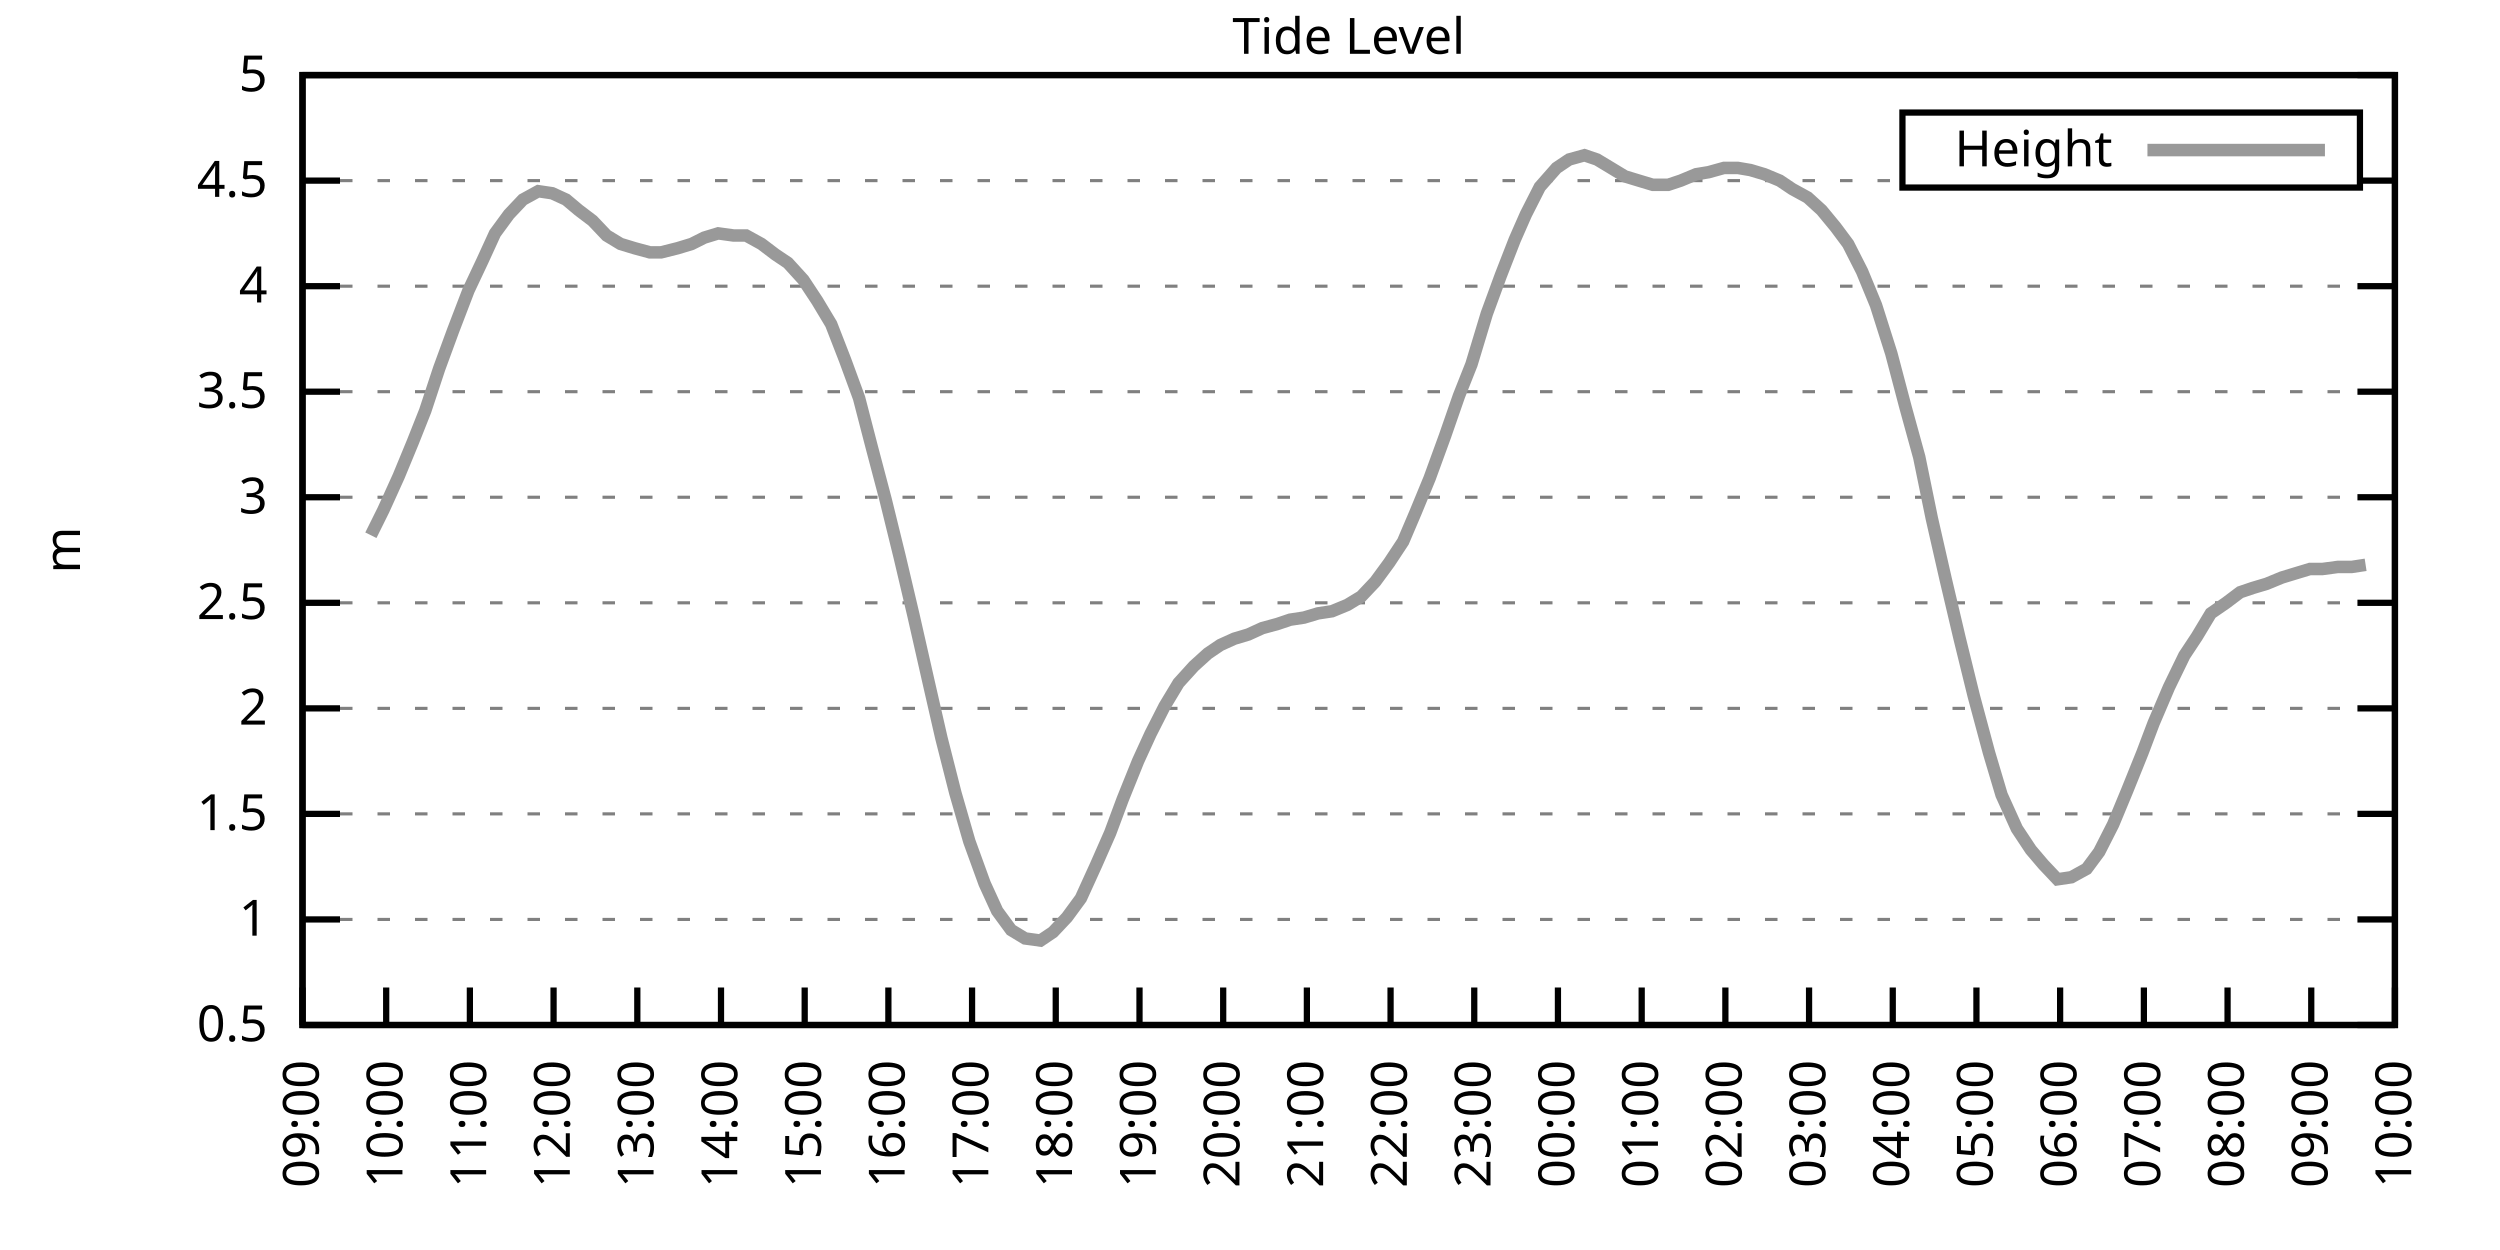
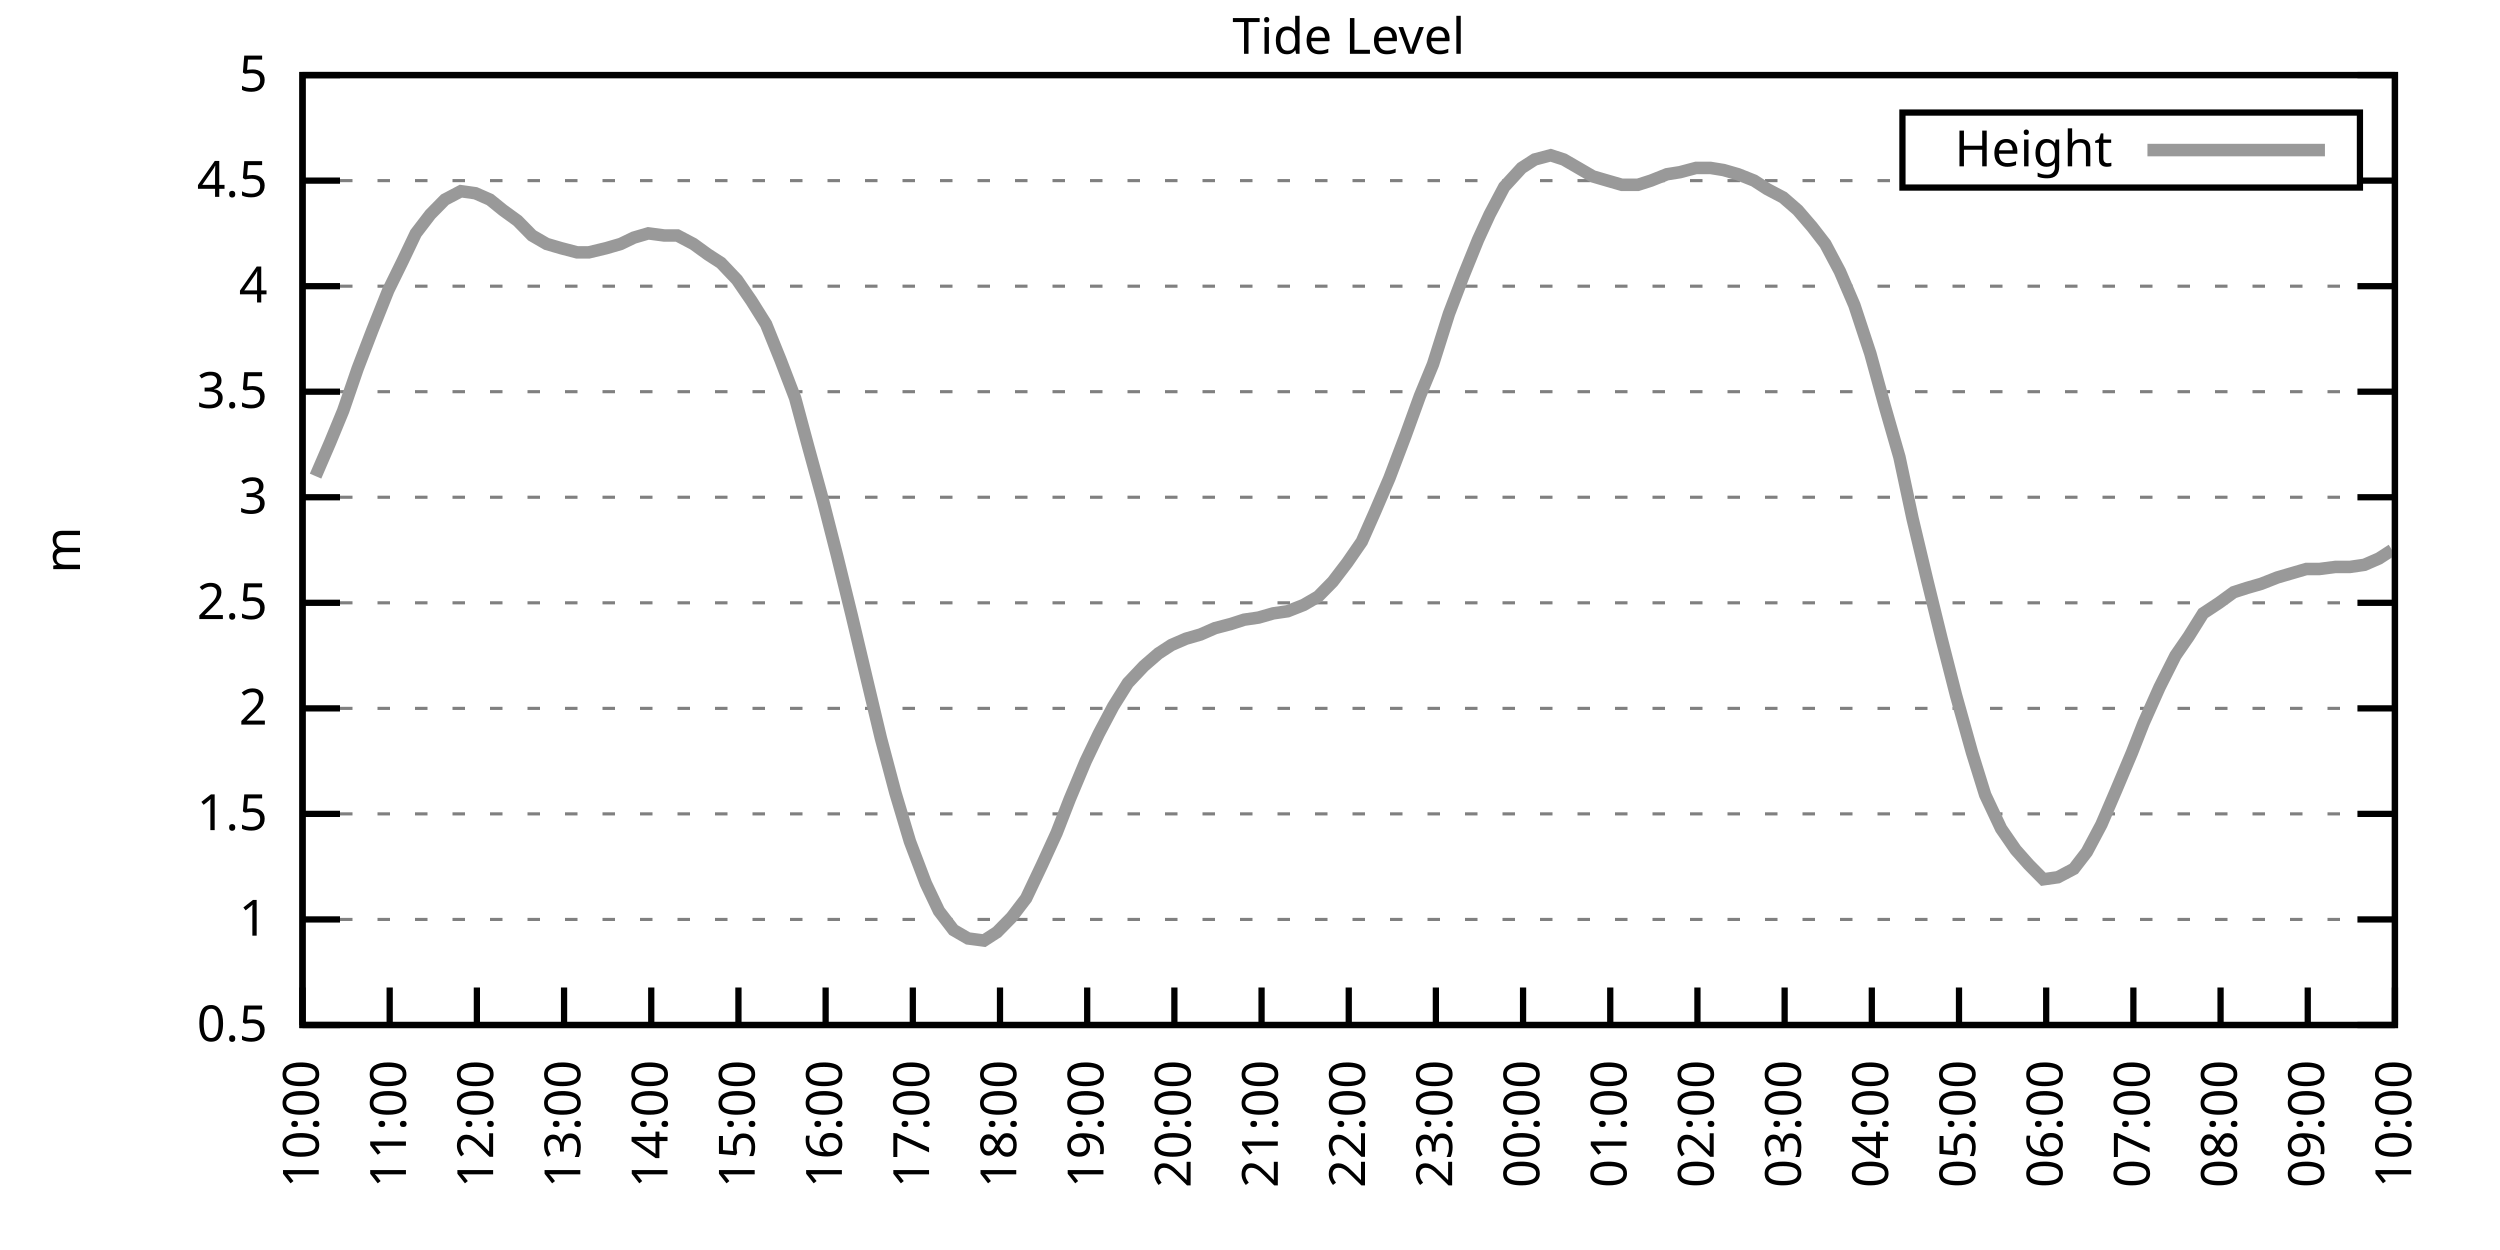
<svg xmlns="http://www.w3.org/2000/svg" xmlns:xlink="http://www.w3.org/1999/xlink" width="400" height="200" viewBox="0 0 400 200">
  <g id="gnuplot_canvas">
    <rect x="0" y="0" width="400" height="200" fill="none" />
    <defs>
      <circle id="gpDot" r="0.5" stroke-width="0.5" stroke="currentColor" />
      <path id="gpPt0" stroke-width="0.333" stroke="currentColor" d="M-1,0 h2 M0,-1 v2" />
      <path id="gpPt1" stroke-width="0.333" stroke="currentColor" d="M-1,-1 L1,1 M1,-1 L-1,1" />
      <path id="gpPt2" stroke-width="0.333" stroke="currentColor" d="M-1,0 L1,0 M0,-1 L0,1 M-1,-1 L1,1 M-1,1 L1,-1" />
      <rect id="gpPt3" stroke-width="0.333" stroke="currentColor" x="-1" y="-1" width="2" height="2" />
      <rect id="gpPt4" stroke-width="0.333" stroke="currentColor" fill="currentColor" x="-1" y="-1" width="2" height="2" />
      <circle id="gpPt5" stroke-width="0.333" stroke="currentColor" cx="0" cy="0" r="1" />
      <use xlink:href="#gpPt5" id="gpPt6" fill="currentColor" stroke="none" />
      <path id="gpPt7" stroke-width="0.333" stroke="currentColor" d="M0,-1.33 L-1.33,0.67 L1.33,0.67 z" />
      <use xlink:href="#gpPt7" id="gpPt8" fill="currentColor" stroke="none" />
      <use xlink:href="#gpPt7" id="gpPt9" stroke="currentColor" transform="rotate(180)" />
      <use xlink:href="#gpPt9" id="gpPt10" fill="currentColor" stroke="none" />
      <use xlink:href="#gpPt3" id="gpPt11" stroke="currentColor" transform="rotate(45)" />
      <use xlink:href="#gpPt11" id="gpPt12" fill="currentColor" stroke="none" />
      <path id="gpPt13" stroke-width="0.333" stroke="currentColor" d="M0,1.330 L1.265,0.411 L0.782,-1.067 L-0.782,-1.076 L-1.265,0.411 z" />
      <use xlink:href="#gpPt13" id="gpPt14" fill="currentColor" stroke="none" />
      <filter id="textbox" filterUnits="objectBoundingBox" x="0" y="0" height="1" width="1">
        <feFlood flood-color="white" flood-opacity="1" result="bgnd" />
        <feComposite in="SourceGraphic" in2="bgnd" operator="atop" />
      </filter>
      <filter id="greybox" filterUnits="objectBoundingBox" x="0" y="0" height="1" width="1">
        <feFlood flood-color="lightgrey" flood-opacity="1" result="grey" />
        <feComposite in="SourceGraphic" in2="grey" operator="atop" />
      </filter>
    </defs>
    <g fill="none" color="white" stroke="currentColor" stroke-width="1.00" stroke-linecap="butt" stroke-linejoin="miter">
</g>
    <g fill="none" color="black" stroke="currentColor" stroke-width="1.00" stroke-linecap="butt" stroke-linejoin="miter">
      <g stroke="none" shape-rendering="crispEdges">
        <polygon fill="rgb(255, 255, 255)" points="48.40,164.00 383.18,164.00 383.18,12.02 48.40,12.02 " />
      </g>
    </g>
    <g fill="none" color="black" stroke="currentColor" stroke-width="1.00" stroke-linecap="butt" stroke-linejoin="miter">
</g>
    <g fill="none" color="black" stroke="black" stroke-width="0.50" stroke-linecap="butt" stroke-linejoin="miter">
</g>
    <g fill="none" color="gray" stroke="currentColor" stroke-width="0.50" stroke-linecap="butt" stroke-linejoin="miter">
      <path stroke="gray" stroke-dasharray="2,4" class="gridline" d="M48.40,164.00 L383.19,164.00  " />
    </g>
    <g fill="none" color="gray" stroke="gray" stroke-width="1.00" stroke-linecap="butt" stroke-linejoin="miter">
</g>
    <g fill="none" color="black" stroke="currentColor" stroke-width="1.00" stroke-linecap="butt" stroke-linejoin="miter">
      <path stroke="black" d="M48.40,164.00 L54.40,164.00 M383.19,164.00 L377.19,164.00  " />
      <g transform="translate(42.80,166.60)" stroke="none" fill="black" font-family="Sans" font-size="8.00" text-anchor="end">
        <text>
          <tspan font-family="Sans"> 0.5</tspan>
        </text>
      </g>
    </g>
    <g fill="none" color="black" stroke="currentColor" stroke-width="1.00" stroke-linecap="butt" stroke-linejoin="miter">
</g>
    <g fill="none" color="black" stroke="black" stroke-width="0.50" stroke-linecap="butt" stroke-linejoin="miter">
</g>
    <g fill="none" color="gray" stroke="currentColor" stroke-width="0.50" stroke-linecap="butt" stroke-linejoin="miter">
      <path stroke="gray" stroke-dasharray="2,4" class="gridline" d="M48.40,147.11 L383.19,147.11  " />
    </g>
    <g fill="none" color="gray" stroke="gray" stroke-width="1.00" stroke-linecap="butt" stroke-linejoin="miter">
</g>
    <g fill="none" color="black" stroke="currentColor" stroke-width="1.00" stroke-linecap="butt" stroke-linejoin="miter">
      <path stroke="black" d="M48.40,147.11 L54.40,147.11 M383.19,147.11 L377.19,147.11  " />
      <g transform="translate(42.80,149.71)" stroke="none" fill="black" font-family="Sans" font-size="8.00" text-anchor="end">
        <text>
          <tspan font-family="Sans"> 1</tspan>
        </text>
      </g>
    </g>
    <g fill="none" color="black" stroke="currentColor" stroke-width="1.00" stroke-linecap="butt" stroke-linejoin="miter">
</g>
    <g fill="none" color="black" stroke="black" stroke-width="0.50" stroke-linecap="butt" stroke-linejoin="miter">
</g>
    <g fill="none" color="gray" stroke="currentColor" stroke-width="0.50" stroke-linecap="butt" stroke-linejoin="miter">
      <path stroke="gray" stroke-dasharray="2,4" class="gridline" d="M48.40,130.22 L383.19,130.22  " />
    </g>
    <g fill="none" color="gray" stroke="gray" stroke-width="1.00" stroke-linecap="butt" stroke-linejoin="miter">
</g>
    <g fill="none" color="black" stroke="currentColor" stroke-width="1.00" stroke-linecap="butt" stroke-linejoin="miter">
      <path stroke="black" d="M48.40,130.22 L54.40,130.22 M383.19,130.22 L377.19,130.22  " />
      <g transform="translate(42.80,132.82)" stroke="none" fill="black" font-family="Sans" font-size="8.00" text-anchor="end">
        <text>
          <tspan font-family="Sans"> 1.5</tspan>
        </text>
      </g>
    </g>
    <g fill="none" color="black" stroke="currentColor" stroke-width="1.00" stroke-linecap="butt" stroke-linejoin="miter">
</g>
    <g fill="none" color="black" stroke="black" stroke-width="0.50" stroke-linecap="butt" stroke-linejoin="miter">
</g>
    <g fill="none" color="gray" stroke="currentColor" stroke-width="0.50" stroke-linecap="butt" stroke-linejoin="miter">
      <path stroke="gray" stroke-dasharray="2,4" class="gridline" d="M48.40,113.34 L383.19,113.34  " />
    </g>
    <g fill="none" color="gray" stroke="gray" stroke-width="1.00" stroke-linecap="butt" stroke-linejoin="miter">
</g>
    <g fill="none" color="black" stroke="currentColor" stroke-width="1.00" stroke-linecap="butt" stroke-linejoin="miter">
      <path stroke="black" d="M48.40,113.34 L54.40,113.34 M383.19,113.34 L377.19,113.34  " />
      <g transform="translate(42.80,115.94)" stroke="none" fill="black" font-family="Sans" font-size="8.00" text-anchor="end">
        <text>
          <tspan font-family="Sans"> 2</tspan>
        </text>
      </g>
    </g>
    <g fill="none" color="black" stroke="currentColor" stroke-width="1.00" stroke-linecap="butt" stroke-linejoin="miter">
</g>
    <g fill="none" color="black" stroke="black" stroke-width="0.50" stroke-linecap="butt" stroke-linejoin="miter">
</g>
    <g fill="none" color="gray" stroke="currentColor" stroke-width="0.50" stroke-linecap="butt" stroke-linejoin="miter">
      <path stroke="gray" stroke-dasharray="2,4" class="gridline" d="M48.40,96.45 L383.19,96.45  " />
    </g>
    <g fill="none" color="gray" stroke="gray" stroke-width="1.00" stroke-linecap="butt" stroke-linejoin="miter">
</g>
    <g fill="none" color="black" stroke="currentColor" stroke-width="1.00" stroke-linecap="butt" stroke-linejoin="miter">
      <path stroke="black" d="M48.40,96.45 L54.40,96.45 M383.19,96.45 L377.19,96.45  " />
      <g transform="translate(42.80,99.05)" stroke="none" fill="black" font-family="Sans" font-size="8.00" text-anchor="end">
        <text>
          <tspan font-family="Sans"> 2.5</tspan>
        </text>
      </g>
    </g>
    <g fill="none" color="black" stroke="currentColor" stroke-width="1.00" stroke-linecap="butt" stroke-linejoin="miter">
</g>
    <g fill="none" color="black" stroke="black" stroke-width="0.50" stroke-linecap="butt" stroke-linejoin="miter">
</g>
    <g fill="none" color="gray" stroke="currentColor" stroke-width="0.50" stroke-linecap="butt" stroke-linejoin="miter">
      <path stroke="gray" stroke-dasharray="2,4" class="gridline" d="M48.40,79.56 L383.19,79.56  " />
    </g>
    <g fill="none" color="gray" stroke="gray" stroke-width="1.00" stroke-linecap="butt" stroke-linejoin="miter">
</g>
    <g fill="none" color="black" stroke="currentColor" stroke-width="1.00" stroke-linecap="butt" stroke-linejoin="miter">
      <path stroke="black" d="M48.40,79.56 L54.40,79.56 M383.19,79.56 L377.19,79.56  " />
      <g transform="translate(42.80,82.16)" stroke="none" fill="black" font-family="Sans" font-size="8.00" text-anchor="end">
        <text>
          <tspan font-family="Sans"> 3</tspan>
        </text>
      </g>
    </g>
    <g fill="none" color="black" stroke="currentColor" stroke-width="1.00" stroke-linecap="butt" stroke-linejoin="miter">
</g>
    <g fill="none" color="black" stroke="black" stroke-width="0.50" stroke-linecap="butt" stroke-linejoin="miter">
</g>
    <g fill="none" color="gray" stroke="currentColor" stroke-width="0.50" stroke-linecap="butt" stroke-linejoin="miter">
      <path stroke="gray" stroke-dasharray="2,4" class="gridline" d="M48.40,62.67 L383.19,62.67  " />
    </g>
    <g fill="none" color="gray" stroke="gray" stroke-width="1.00" stroke-linecap="butt" stroke-linejoin="miter">
</g>
    <g fill="none" color="black" stroke="currentColor" stroke-width="1.00" stroke-linecap="butt" stroke-linejoin="miter">
      <path stroke="black" d="M48.40,62.67 L54.40,62.67 M383.19,62.67 L377.19,62.67  " />
      <g transform="translate(42.80,65.27)" stroke="none" fill="black" font-family="Sans" font-size="8.00" text-anchor="end">
        <text>
          <tspan font-family="Sans"> 3.5</tspan>
        </text>
      </g>
    </g>
    <g fill="none" color="black" stroke="currentColor" stroke-width="1.00" stroke-linecap="butt" stroke-linejoin="miter">
</g>
    <g fill="none" color="black" stroke="black" stroke-width="0.50" stroke-linecap="butt" stroke-linejoin="miter">
</g>
    <g fill="none" color="gray" stroke="currentColor" stroke-width="0.50" stroke-linecap="butt" stroke-linejoin="miter">
      <path stroke="gray" stroke-dasharray="2,4" class="gridline" d="M48.40,45.79 L383.19,45.79  " />
    </g>
    <g fill="none" color="gray" stroke="gray" stroke-width="1.00" stroke-linecap="butt" stroke-linejoin="miter">
</g>
    <g fill="none" color="black" stroke="currentColor" stroke-width="1.00" stroke-linecap="butt" stroke-linejoin="miter">
      <path stroke="black" d="M48.40,45.79 L54.40,45.79 M383.19,45.79 L377.19,45.79  " />
      <g transform="translate(42.80,48.39)" stroke="none" fill="black" font-family="Sans" font-size="8.00" text-anchor="end">
        <text>
          <tspan font-family="Sans"> 4</tspan>
        </text>
      </g>
    </g>
    <g fill="none" color="black" stroke="currentColor" stroke-width="1.00" stroke-linecap="butt" stroke-linejoin="miter">
</g>
    <g fill="none" color="black" stroke="black" stroke-width="0.50" stroke-linecap="butt" stroke-linejoin="miter">
</g>
    <g fill="none" color="gray" stroke="currentColor" stroke-width="0.50" stroke-linecap="butt" stroke-linejoin="miter">
      <path stroke="gray" stroke-dasharray="2,4" class="gridline" d="M48.40,28.90 L304.39,28.90 M377.59,28.90 L383.19,28.90  " />
    </g>
    <g fill="none" color="gray" stroke="gray" stroke-width="1.00" stroke-linecap="butt" stroke-linejoin="miter">
</g>
    <g fill="none" color="black" stroke="currentColor" stroke-width="1.00" stroke-linecap="butt" stroke-linejoin="miter">
      <path stroke="black" d="M48.40,28.90 L54.40,28.90 M383.19,28.90 L377.19,28.90  " />
      <g transform="translate(42.80,31.50)" stroke="none" fill="black" font-family="Sans" font-size="8.00" text-anchor="end">
        <text>
          <tspan font-family="Sans"> 4.5</tspan>
        </text>
      </g>
    </g>
    <g fill="none" color="black" stroke="currentColor" stroke-width="1.00" stroke-linecap="butt" stroke-linejoin="miter">
</g>
    <g fill="none" color="black" stroke="black" stroke-width="0.50" stroke-linecap="butt" stroke-linejoin="miter">
</g>
    <g fill="none" color="gray" stroke="currentColor" stroke-width="0.50" stroke-linecap="butt" stroke-linejoin="miter">
      <path stroke="gray" stroke-dasharray="2,4" class="gridline" d="M48.40,12.01 L383.19,12.01  " />
    </g>
    <g fill="none" color="gray" stroke="gray" stroke-width="1.00" stroke-linecap="butt" stroke-linejoin="miter">
</g>
    <g fill="none" color="black" stroke="currentColor" stroke-width="1.00" stroke-linecap="butt" stroke-linejoin="miter">
      <path stroke="black" d="M48.40,12.01 L54.40,12.01 M383.19,12.01 L377.19,12.01  " />
      <g transform="translate(42.80,14.61)" stroke="none" fill="black" font-family="Sans" font-size="8.00" text-anchor="end">
        <text>
          <tspan font-family="Sans"> 5</tspan>
        </text>
      </g>
    </g>
    <g fill="none" color="black" stroke="currentColor" stroke-width="1.00" stroke-linecap="butt" stroke-linejoin="miter">
      <path stroke="black" d="M48.40,164.00 L48.40,158.00  " />
      <g transform="translate(51.00,169.60) rotate(270.00)" stroke="none" fill="black" font-family="Sans" font-size="8.00" text-anchor="end">
        <text>
-           <tspan font-family="Sans">09:00</tspan>
-         </text>
-       </g>
-     </g>
-     <g fill="none" color="black" stroke="currentColor" stroke-width="1.00" stroke-linecap="butt" stroke-linejoin="miter">
-       <path stroke="black" d="M61.79,164.00 L61.79,158.00  " />
-       <g transform="translate(64.39,169.60) rotate(270.00)" stroke="none" fill="black" font-family="Sans" font-size="8.00" text-anchor="end">
-         <text>
          <tspan font-family="Sans">10:00</tspan>
        </text>
      </g>
    </g>
    <g fill="none" color="black" stroke="currentColor" stroke-width="1.00" stroke-linecap="butt" stroke-linejoin="miter">
-       <path stroke="black" d="M75.18,164.00 L75.18,158.00  " />
-       <g transform="translate(77.78,169.60) rotate(270.00)" stroke="none" fill="black" font-family="Sans" font-size="8.00" text-anchor="end">
+       <path stroke="black" d="M62.35,164.00 L62.35,158.00  " />
+       <g transform="translate(64.95,169.60) rotate(270.00)" stroke="none" fill="black" font-family="Sans" font-size="8.00" text-anchor="end">
        <text>
          <tspan font-family="Sans">11:00</tspan>
        </text>
      </g>
    </g>
    <g fill="none" color="black" stroke="currentColor" stroke-width="1.00" stroke-linecap="butt" stroke-linejoin="miter">
-       <path stroke="black" d="M88.57,164.00 L88.57,158.00  " />
-       <g transform="translate(91.17,169.60) rotate(270.00)" stroke="none" fill="black" font-family="Sans" font-size="8.00" text-anchor="end">
+       <path stroke="black" d="M76.30,164.00 L76.30,158.00  " />
+       <g transform="translate(78.90,169.60) rotate(270.00)" stroke="none" fill="black" font-family="Sans" font-size="8.00" text-anchor="end">
        <text>
          <tspan font-family="Sans">12:00</tspan>
        </text>
      </g>
    </g>
    <g fill="none" color="black" stroke="currentColor" stroke-width="1.00" stroke-linecap="butt" stroke-linejoin="miter">
-       <path stroke="black" d="M101.97,164.00 L101.97,158.00  " />
-       <g transform="translate(104.57,169.60) rotate(270.00)" stroke="none" fill="black" font-family="Sans" font-size="8.00" text-anchor="end">
+       <path stroke="black" d="M90.25,164.00 L90.25,158.00  " />
+       <g transform="translate(92.85,169.60) rotate(270.00)" stroke="none" fill="black" font-family="Sans" font-size="8.00" text-anchor="end">
        <text>
          <tspan font-family="Sans">13:00</tspan>
        </text>
      </g>
    </g>
    <g fill="none" color="black" stroke="currentColor" stroke-width="1.00" stroke-linecap="butt" stroke-linejoin="miter">
-       <path stroke="black" d="M115.36,164.00 L115.36,158.00  " />
-       <g transform="translate(117.96,169.60) rotate(270.00)" stroke="none" fill="black" font-family="Sans" font-size="8.00" text-anchor="end">
+       <path stroke="black" d="M104.20,164.00 L104.20,158.00  " />
+       <g transform="translate(106.80,169.60) rotate(270.00)" stroke="none" fill="black" font-family="Sans" font-size="8.00" text-anchor="end">
        <text>
          <tspan font-family="Sans">14:00</tspan>
        </text>
      </g>
    </g>
    <g fill="none" color="black" stroke="currentColor" stroke-width="1.00" stroke-linecap="butt" stroke-linejoin="miter">
-       <path stroke="black" d="M128.75,164.00 L128.75,158.00  " />
-       <g transform="translate(131.35,169.60) rotate(270.00)" stroke="none" fill="black" font-family="Sans" font-size="8.00" text-anchor="end">
+       <path stroke="black" d="M118.15,164.00 L118.15,158.00  " />
+       <g transform="translate(120.75,169.60) rotate(270.00)" stroke="none" fill="black" font-family="Sans" font-size="8.00" text-anchor="end">
        <text>
          <tspan font-family="Sans">15:00</tspan>
        </text>
      </g>
    </g>
    <g fill="none" color="black" stroke="currentColor" stroke-width="1.00" stroke-linecap="butt" stroke-linejoin="miter">
-       <path stroke="black" d="M142.14,164.00 L142.14,158.00  " />
-       <g transform="translate(144.74,169.60) rotate(270.00)" stroke="none" fill="black" font-family="Sans" font-size="8.00" text-anchor="end">
+       <path stroke="black" d="M132.10,164.00 L132.10,158.00  " />
+       <g transform="translate(134.70,169.60) rotate(270.00)" stroke="none" fill="black" font-family="Sans" font-size="8.00" text-anchor="end">
        <text>
          <tspan font-family="Sans">16:00</tspan>
        </text>
      </g>
    </g>
    <g fill="none" color="black" stroke="currentColor" stroke-width="1.00" stroke-linecap="butt" stroke-linejoin="miter">
-       <path stroke="black" d="M155.53,164.00 L155.53,158.00  " />
-       <g transform="translate(158.13,169.60) rotate(270.00)" stroke="none" fill="black" font-family="Sans" font-size="8.00" text-anchor="end">
+       <path stroke="black" d="M146.05,164.00 L146.05,158.00  " />
+       <g transform="translate(148.65,169.60) rotate(270.00)" stroke="none" fill="black" font-family="Sans" font-size="8.00" text-anchor="end">
        <text>
          <tspan font-family="Sans">17:00</tspan>
        </text>
      </g>
    </g>
    <g fill="none" color="black" stroke="currentColor" stroke-width="1.00" stroke-linecap="butt" stroke-linejoin="miter">
-       <path stroke="black" d="M168.92,164.00 L168.92,158.00  " />
-       <g transform="translate(171.52,169.60) rotate(270.00)" stroke="none" fill="black" font-family="Sans" font-size="8.00" text-anchor="end">
+       <path stroke="black" d="M160.00,164.00 L160.00,158.00  " />
+       <g transform="translate(162.60,169.60) rotate(270.00)" stroke="none" fill="black" font-family="Sans" font-size="8.00" text-anchor="end">
        <text>
          <tspan font-family="Sans">18:00</tspan>
        </text>
      </g>
    </g>
    <g fill="none" color="black" stroke="currentColor" stroke-width="1.00" stroke-linecap="butt" stroke-linejoin="miter">
-       <path stroke="black" d="M182.32,164.00 L182.32,158.00  " />
-       <g transform="translate(184.92,169.60) rotate(270.00)" stroke="none" fill="black" font-family="Sans" font-size="8.00" text-anchor="end">
+       <path stroke="black" d="M173.95,164.00 L173.95,158.00  " />
+       <g transform="translate(176.55,169.60) rotate(270.00)" stroke="none" fill="black" font-family="Sans" font-size="8.00" text-anchor="end">
        <text>
          <tspan font-family="Sans">19:00</tspan>
        </text>
      </g>
    </g>
    <g fill="none" color="black" stroke="currentColor" stroke-width="1.00" stroke-linecap="butt" stroke-linejoin="miter">
-       <path stroke="black" d="M195.71,164.00 L195.71,158.00  " />
-       <g transform="translate(198.31,169.60) rotate(270.00)" stroke="none" fill="black" font-family="Sans" font-size="8.00" text-anchor="end">
+       <path stroke="black" d="M187.90,164.00 L187.90,158.00  " />
+       <g transform="translate(190.50,169.60) rotate(270.00)" stroke="none" fill="black" font-family="Sans" font-size="8.00" text-anchor="end">
        <text>
          <tspan font-family="Sans">20:00</tspan>
        </text>
      </g>
    </g>
    <g fill="none" color="black" stroke="currentColor" stroke-width="1.00" stroke-linecap="butt" stroke-linejoin="miter">
-       <path stroke="black" d="M209.10,164.00 L209.10,158.00  " />
-       <g transform="translate(211.70,169.60) rotate(270.00)" stroke="none" fill="black" font-family="Sans" font-size="8.00" text-anchor="end">
+       <path stroke="black" d="M201.85,164.00 L201.85,158.00  " />
+       <g transform="translate(204.45,169.60) rotate(270.00)" stroke="none" fill="black" font-family="Sans" font-size="8.00" text-anchor="end">
        <text>
          <tspan font-family="Sans">21:00</tspan>
        </text>
      </g>
    </g>
    <g fill="none" color="black" stroke="currentColor" stroke-width="1.00" stroke-linecap="butt" stroke-linejoin="miter">
-       <path stroke="black" d="M222.49,164.00 L222.49,158.00  " />
-       <g transform="translate(225.09,169.60) rotate(270.00)" stroke="none" fill="black" font-family="Sans" font-size="8.00" text-anchor="end">
+       <path stroke="black" d="M215.80,164.00 L215.80,158.00  " />
+       <g transform="translate(218.40,169.60) rotate(270.00)" stroke="none" fill="black" font-family="Sans" font-size="8.00" text-anchor="end">
        <text>
          <tspan font-family="Sans">22:00</tspan>
        </text>
      </g>
    </g>
    <g fill="none" color="black" stroke="currentColor" stroke-width="1.00" stroke-linecap="butt" stroke-linejoin="miter">
-       <path stroke="black" d="M235.88,164.00 L235.88,158.00  " />
-       <g transform="translate(238.48,169.60) rotate(270.00)" stroke="none" fill="black" font-family="Sans" font-size="8.00" text-anchor="end">
+       <path stroke="black" d="M229.74,164.00 L229.74,158.00  " />
+       <g transform="translate(232.34,169.60) rotate(270.00)" stroke="none" fill="black" font-family="Sans" font-size="8.00" text-anchor="end">
        <text>
          <tspan font-family="Sans">23:00</tspan>
        </text>
      </g>
    </g>
    <g fill="none" color="black" stroke="currentColor" stroke-width="1.00" stroke-linecap="butt" stroke-linejoin="miter">
-       <path stroke="black" d="M249.27,164.00 L249.27,158.00  " />
-       <g transform="translate(251.87,169.60) rotate(270.00)" stroke="none" fill="black" font-family="Sans" font-size="8.00" text-anchor="end">
+       <path stroke="black" d="M243.69,164.00 L243.69,158.00  " />
+       <g transform="translate(246.29,169.60) rotate(270.00)" stroke="none" fill="black" font-family="Sans" font-size="8.00" text-anchor="end">
        <text>
          <tspan font-family="Sans">00:00</tspan>
        </text>
      </g>
    </g>
    <g fill="none" color="black" stroke="currentColor" stroke-width="1.00" stroke-linecap="butt" stroke-linejoin="miter">
-       <path stroke="black" d="M262.67,164.00 L262.67,158.00  " />
-       <g transform="translate(265.27,169.60) rotate(270.00)" stroke="none" fill="black" font-family="Sans" font-size="8.00" text-anchor="end">
+       <path stroke="black" d="M257.64,164.00 L257.64,158.00  " />
+       <g transform="translate(260.24,169.60) rotate(270.00)" stroke="none" fill="black" font-family="Sans" font-size="8.00" text-anchor="end">
        <text>
          <tspan font-family="Sans">01:00</tspan>
        </text>
      </g>
    </g>
    <g fill="none" color="black" stroke="currentColor" stroke-width="1.00" stroke-linecap="butt" stroke-linejoin="miter">
-       <path stroke="black" d="M276.06,164.00 L276.06,158.00  " />
-       <g transform="translate(278.66,169.60) rotate(270.00)" stroke="none" fill="black" font-family="Sans" font-size="8.00" text-anchor="end">
+       <path stroke="black" d="M271.59,164.00 L271.59,158.00  " />
+       <g transform="translate(274.19,169.60) rotate(270.00)" stroke="none" fill="black" font-family="Sans" font-size="8.00" text-anchor="end">
        <text>
          <tspan font-family="Sans">02:00</tspan>
        </text>
      </g>
    </g>
    <g fill="none" color="black" stroke="currentColor" stroke-width="1.00" stroke-linecap="butt" stroke-linejoin="miter">
-       <path stroke="black" d="M289.45,164.00 L289.45,158.00  " />
-       <g transform="translate(292.05,169.60) rotate(270.00)" stroke="none" fill="black" font-family="Sans" font-size="8.00" text-anchor="end">
+       <path stroke="black" d="M285.54,164.00 L285.54,158.00  " />
+       <g transform="translate(288.14,169.60) rotate(270.00)" stroke="none" fill="black" font-family="Sans" font-size="8.00" text-anchor="end">
        <text>
          <tspan font-family="Sans">03:00</tspan>
        </text>
      </g>
    </g>
    <g fill="none" color="black" stroke="currentColor" stroke-width="1.00" stroke-linecap="butt" stroke-linejoin="miter">
-       <path stroke="black" d="M302.84,164.00 L302.84,158.00  " />
-       <g transform="translate(305.44,169.60) rotate(270.00)" stroke="none" fill="black" font-family="Sans" font-size="8.00" text-anchor="end">
+       <path stroke="black" d="M299.49,164.00 L299.49,158.00  " />
+       <g transform="translate(302.09,169.60) rotate(270.00)" stroke="none" fill="black" font-family="Sans" font-size="8.00" text-anchor="end">
        <text>
          <tspan font-family="Sans">04:00</tspan>
        </text>
      </g>
    </g>
    <g fill="none" color="black" stroke="currentColor" stroke-width="1.00" stroke-linecap="butt" stroke-linejoin="miter">
-       <path stroke="black" d="M316.23,164.00 L316.23,158.00  " />
-       <g transform="translate(318.83,169.60) rotate(270.00)" stroke="none" fill="black" font-family="Sans" font-size="8.00" text-anchor="end">
+       <path stroke="black" d="M313.44,164.00 L313.44,158.00  " />
+       <g transform="translate(316.04,169.60) rotate(270.00)" stroke="none" fill="black" font-family="Sans" font-size="8.00" text-anchor="end">
        <text>
          <tspan font-family="Sans">05:00</tspan>
        </text>
      </g>
    </g>
    <g fill="none" color="black" stroke="currentColor" stroke-width="1.00" stroke-linecap="butt" stroke-linejoin="miter">
-       <path stroke="black" d="M329.62,164.00 L329.62,158.00  " />
-       <g transform="translate(332.22,169.60) rotate(270.00)" stroke="none" fill="black" font-family="Sans" font-size="8.00" text-anchor="end">
+       <path stroke="black" d="M327.39,164.00 L327.39,158.00  " />
+       <g transform="translate(329.99,169.60) rotate(270.00)" stroke="none" fill="black" font-family="Sans" font-size="8.00" text-anchor="end">
        <text>
          <tspan font-family="Sans">06:00</tspan>
        </text>
      </g>
    </g>
    <g fill="none" color="black" stroke="currentColor" stroke-width="1.00" stroke-linecap="butt" stroke-linejoin="miter">
-       <path stroke="black" d="M343.02,164.00 L343.02,158.00  " />
-       <g transform="translate(345.62,169.60) rotate(270.00)" stroke="none" fill="black" font-family="Sans" font-size="8.00" text-anchor="end">
+       <path stroke="black" d="M341.34,164.00 L341.34,158.00  " />
+       <g transform="translate(343.94,169.60) rotate(270.00)" stroke="none" fill="black" font-family="Sans" font-size="8.00" text-anchor="end">
        <text>
          <tspan font-family="Sans">07:00</tspan>
        </text>
      </g>
    </g>
    <g fill="none" color="black" stroke="currentColor" stroke-width="1.00" stroke-linecap="butt" stroke-linejoin="miter">
-       <path stroke="black" d="M356.41,164.00 L356.41,158.00  " />
-       <g transform="translate(359.01,169.60) rotate(270.00)" stroke="none" fill="black" font-family="Sans" font-size="8.00" text-anchor="end">
+       <path stroke="black" d="M355.29,164.00 L355.29,158.00  " />
+       <g transform="translate(357.89,169.60) rotate(270.00)" stroke="none" fill="black" font-family="Sans" font-size="8.00" text-anchor="end">
        <text>
          <tspan font-family="Sans">08:00</tspan>
        </text>
      </g>
    </g>
    <g fill="none" color="black" stroke="currentColor" stroke-width="1.00" stroke-linecap="butt" stroke-linejoin="miter">
-       <path stroke="black" d="M369.80,164.00 L369.80,158.00  " />
-       <g transform="translate(372.40,169.60) rotate(270.00)" stroke="none" fill="black" font-family="Sans" font-size="8.00" text-anchor="end">
+       <path stroke="black" d="M369.24,164.00 L369.24,158.00  " />
+       <g transform="translate(371.84,169.60) rotate(270.00)" stroke="none" fill="black" font-family="Sans" font-size="8.00" text-anchor="end">
        <text>
          <tspan font-family="Sans">09:00</tspan>
        </text>
      </g>
    </g>
    <g fill="none" color="black" stroke="currentColor" stroke-width="1.00" stroke-linecap="butt" stroke-linejoin="miter">
      <path stroke="black" d="M383.19,164.00 L383.19,158.00  " />
      <g transform="translate(385.79,169.60) rotate(270.00)" stroke="none" fill="black" font-family="Sans" font-size="8.00" text-anchor="end">
        <text>
          <tspan font-family="Sans">10:00</tspan>
        </text>
      </g>
    </g>
    <g fill="none" color="black" stroke="currentColor" stroke-width="1.00" stroke-linecap="butt" stroke-linejoin="miter">
</g>
    <g fill="none" color="black" stroke="currentColor" stroke-width="1.00" stroke-linecap="butt" stroke-linejoin="miter">
      <path stroke="black" d="M48.40,12.01 L48.40,164.00 L383.19,164.00 L383.19,12.01 L48.40,12.01 Z  " />
    </g>
    <g fill="none" color="black" stroke="currentColor" stroke-width="1.00" stroke-linecap="butt" stroke-linejoin="miter">
</g>
    <g fill="none" color="black" stroke="currentColor" stroke-width="1.00" stroke-linecap="butt" stroke-linejoin="miter">
      <path stroke="black" d="M304.39,30.01 L304.39,18.01 L377.59,18.01 L377.59,30.01 L304.39,30.01 Z  " />
    </g>
    <g id="Tide_level_plot_1">
      <g fill="none" color="white" stroke="black" stroke-width="2.00" stroke-linecap="butt" stroke-linejoin="miter">
</g>
      <g fill="none" color="black" stroke="currentColor" stroke-width="2.00" stroke-linecap="butt" stroke-linejoin="miter">
        <g transform="translate(337.99,26.61)" stroke="none" fill="black" font-family="Sans" font-size="8.00" text-anchor="end">
          <text>
            <tspan font-family="Sans">Height</tspan>
          </text>
        </g>
      </g>
      <g fill="none" color="black" stroke="currentColor" stroke-width="2.00" stroke-linecap="butt" stroke-linejoin="miter">
-         <path stroke="rgb(153, 153, 153)" d="M343.59,24.01 L371.99,24.01 M59.34,85.64 L61.35,81.59 L63.80,76.18 L66.03,70.78 L68.04,65.71 L70.27,58.96   L72.50,52.88 L74.96,46.46 L77.19,41.73 L79.20,37.34 L81.43,34.30 L83.66,31.94 L86.12,30.59 L88.35,30.92   L90.58,31.94 L92.59,33.63 L94.82,35.32 L97.06,37.68 L99.29,39.03 L101.52,39.71 L103.98,40.38 L105.76,40.38   L108.44,39.71 L110.67,39.03 L112.68,38.02 L114.91,37.34 L117.37,37.68 L119.38,37.68 L121.83,39.03 L124.06,40.72   L126.07,42.07 L128.53,44.77 L130.76,48.15 L132.99,51.87 L135.22,57.61 L137.45,63.69 L139.46,71.45 L141.69,79.90   L143.93,89.02 L146.16,98.48 L148.61,109.28 L150.62,118.07 L152.85,126.85 L155.09,134.62 L157.54,141.37 L159.55,145.76   L161.78,148.80 L164.01,150.15 L166.47,150.49 L168.48,149.14 L170.71,146.77 L172.94,143.73 L175.40,138.33 L177.63,133.26   L179.64,127.86 L182.09,121.78 L184.10,117.39 L186.33,113.00 L188.57,109.28 L191.02,106.58 L193.25,104.56 L195.26,103.20   L197.49,102.19 L199.73,101.52 L201.96,100.50 L204.41,99.83 L206.42,99.15 L208.65,98.81 L210.88,98.14 L213.12,97.80   L215.57,96.79 L217.80,95.44 L220.04,93.07 L222.27,90.03 L224.50,86.65 L226.51,81.93 L228.74,76.52 L231.20,69.77   L233.43,63.35 L235.44,58.28 L237.89,50.18 L240.12,44.10 L242.36,38.35 L244.14,34.30 L246.37,29.91 L249.05,26.87   L251.06,25.52 L253.51,24.84 L255.52,25.52 L257.76,26.87 L259.99,28.22 L262.22,28.90 L264.45,29.57 L266.91,29.57   L268.92,28.90 L271.37,27.88 L273.38,27.55 L275.83,26.87 L278.07,26.87 L280.07,27.21 L282.31,27.88 L284.76,28.90   L286.77,30.25 L289.23,31.60 L291.46,33.63 L293.69,36.33 L295.70,39.03 L297.93,43.42 L300.16,48.83 L302.62,56.59   L304.85,65.04 L307.08,73.14 L309.09,82.94 L311.32,92.73 L313.55,102.19 L315.79,111.31 L318.24,120.43 L320.25,127.18   L322.70,132.59 L324.94,135.97 L326.95,138.33 L329.18,140.69 L331.41,140.36 L333.86,139.01 L335.87,136.30 L338.10,131.91   L340.34,126.51 L342.79,120.43 L344.58,115.70 L347.03,109.96 L349.49,104.89 L351.50,101.85 L353.73,98.14 L356.18,96.45   L358.42,94.76 L360.42,94.08 L362.66,93.41 L365.11,92.40 L367.34,91.72 L369.58,91.04 L371.58,91.04 L374.04,90.71   L376.27,90.71 L378.50,90.37  " />
+         <path stroke="rgb(153, 153, 153)" d="M343.59,24.01 L371.99,24.01 M50.49,76.18 L52.82,70.78 L54.91,65.71 L57.23,58.96 L59.56,52.88 L62.12,46.46   L64.44,41.73 L66.53,37.34 L68.86,34.30 L71.18,31.94 L73.74,30.59 L76.07,30.92 L78.39,31.94 L80.48,33.63   L82.81,35.32 L85.13,37.68 L87.46,39.03 L89.78,39.71 L92.34,40.38 L94.20,40.38 L96.99,39.71 L99.32,39.03   L101.41,38.02 L103.73,37.34 L106.29,37.68 L108.38,37.68 L110.94,39.03 L113.27,40.72 L115.36,42.07 L117.92,44.77   L120.24,48.15 L122.57,51.87 L124.89,57.61 L127.22,63.69 L129.31,71.45 L131.63,79.90 L133.96,89.02 L136.28,98.48   L138.84,109.28 L140.93,118.07 L143.26,126.85 L145.58,134.62 L148.14,141.37 L150.23,145.76 L152.56,148.80 L154.88,150.15   L157.44,150.49 L159.53,149.14 L161.86,146.77 L164.18,143.73 L166.74,138.33 L169.06,133.26 L171.16,127.86 L173.71,121.78   L175.81,117.39 L178.13,113.00 L180.46,109.28 L183.01,106.58 L185.34,104.56 L187.43,103.20 L189.76,102.19 L192.08,101.52   L194.41,100.50 L196.96,99.83 L199.06,99.15 L201.38,98.81 L203.71,98.14 L206.03,97.80 L208.59,96.79 L210.91,95.44   L213.24,93.07 L215.56,90.03 L217.89,86.65 L219.98,81.93 L222.30,76.52 L224.86,69.77 L227.19,63.35 L229.28,58.28   L231.84,50.18 L234.16,44.10 L236.49,38.35 L238.35,34.30 L240.67,29.91 L243.46,26.87 L245.55,25.52 L248.11,24.84   L250.20,25.52 L252.53,26.87 L254.85,28.22 L257.18,28.90 L259.50,29.57 L262.06,29.57 L264.15,28.90 L266.71,27.88   L268.80,27.55 L271.36,26.87 L273.69,26.87 L275.78,27.21 L278.10,27.88 L280.66,28.90 L282.75,30.25 L285.31,31.60   L287.64,33.63 L289.96,36.33 L292.05,39.03 L294.38,43.42 L296.70,48.83 L299.26,56.59 L301.58,65.04 L303.91,73.14   L306.00,82.94 L308.33,92.73 L310.65,102.19 L312.98,111.31 L315.53,120.43 L317.63,127.18 L320.18,132.59 L322.51,135.97   L324.60,138.33 L326.93,140.69 L329.25,140.36 L331.81,139.01 L333.90,136.30 L336.23,131.91 L338.55,126.51 L341.11,120.43   L342.97,115.70 L345.53,109.96 L348.08,104.89 L350.18,101.85 L352.50,98.14 L355.06,96.45 L357.38,94.76 L359.48,94.08   L361.80,93.41 L364.36,92.40 L366.68,91.72 L369.01,91.04 L371.10,91.04 L373.66,90.71 L375.98,90.71 L378.31,90.37   L380.63,89.36 L382.73,88.00  " />
      </g>
    </g>
    <g fill="none" color="black" stroke="currentColor" stroke-width="2.00" stroke-linecap="butt" stroke-linejoin="miter">
</g>
    <g fill="none" color="black" stroke="black" stroke-width="1.00" stroke-linecap="butt" stroke-linejoin="miter">
</g>
    <g fill="none" color="black" stroke="currentColor" stroke-width="1.00" stroke-linecap="butt" stroke-linejoin="miter">
      <path stroke="black" d="M48.40,12.01 L48.40,164.00 L383.19,164.00 L383.19,12.01 L48.40,12.01 Z  " />
      <g transform="translate(12.80,88.01) rotate(270.00)" stroke="none" fill="black" font-family="Sans" font-size="8.00" text-anchor="middle">
        <text>
          <tspan font-family="Sans">m</tspan>
        </text>
      </g>
    </g>
    <g fill="none" color="black" stroke="currentColor" stroke-width="1.00" stroke-linecap="butt" stroke-linejoin="miter">
</g>
    <g fill="none" color="black" stroke="currentColor" stroke-width="1.00" stroke-linecap="butt" stroke-linejoin="miter">
      <g transform="translate(215.79,8.61)" stroke="none" fill="black" font-family="Sans" font-size="8.00" text-anchor="middle">
        <text>
          <tspan font-family="Sans">Tide Level</tspan>
        </text>
      </g>
    </g>
    <g fill="none" color="black" stroke="currentColor" stroke-width="1.00" stroke-linecap="butt" stroke-linejoin="miter">
</g>
  </g>
</svg>
